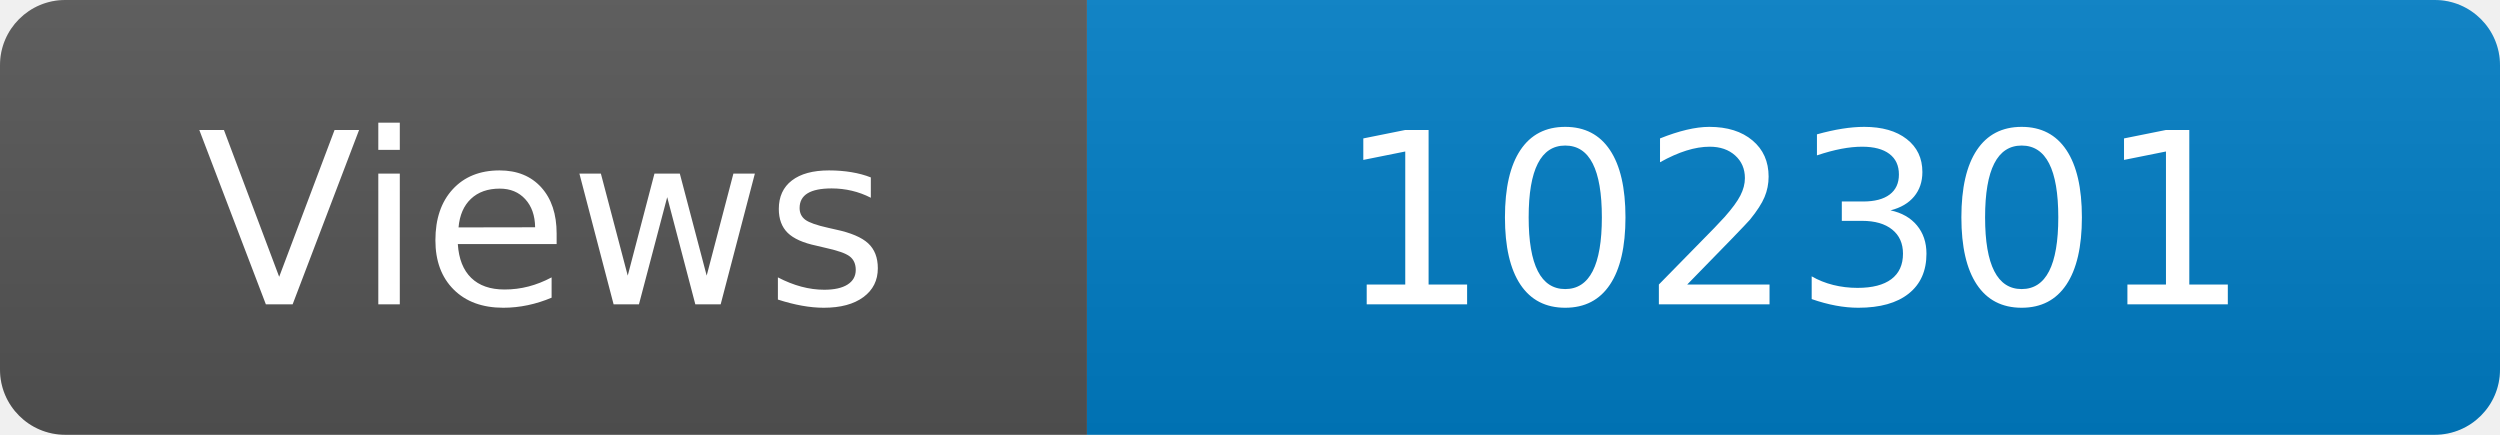
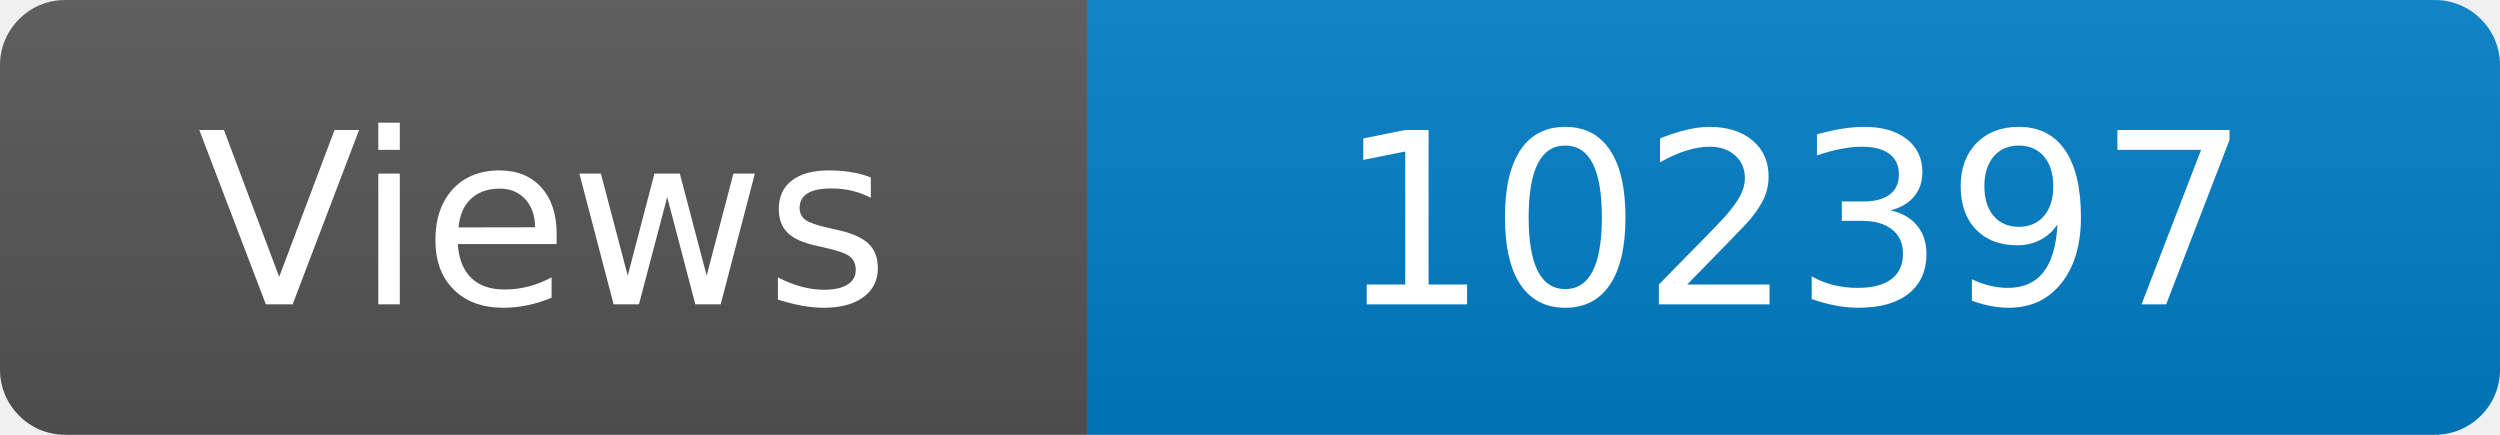
<svg xmlns="http://www.w3.org/2000/svg" width="115" height="20" role="img" aria-label="Maintained?: yes">
  <linearGradient id="s" x2="0" y2="100%">
    <stop offset="0" stop-color="#bbb" stop-opacity=".1" />
    <stop offset="1" stop-opacity=".1" />
  </linearGradient>
  <clipPath id="r">
    <rect width="115" height="20" rx="3" fill="#fff" />
  </clipPath>
  <g clip-path="url(#r)">
    <rect width="50" height="20" fill="#555" />
    <rect x="50" width="160" height="20" fill="#007ec6" />
    <rect width="115" height="20" fill="url(#s)" />
  </g>
  <g fill="#fff" text-anchor="middle" font-family="Verdana,Geneva,DejaVu Sans,sans-serif" font-size="110">
    <text x="250" y="140" transform="scale(.1)" fill="#fff">Views</text>
-     <text x="825" y="140" transform="scale(.1)" fill="#fff">102301</text>
+     <text x="825" y="140" transform="scale(.1)" fill="#fff">102397</text>
  </g>
</svg>
